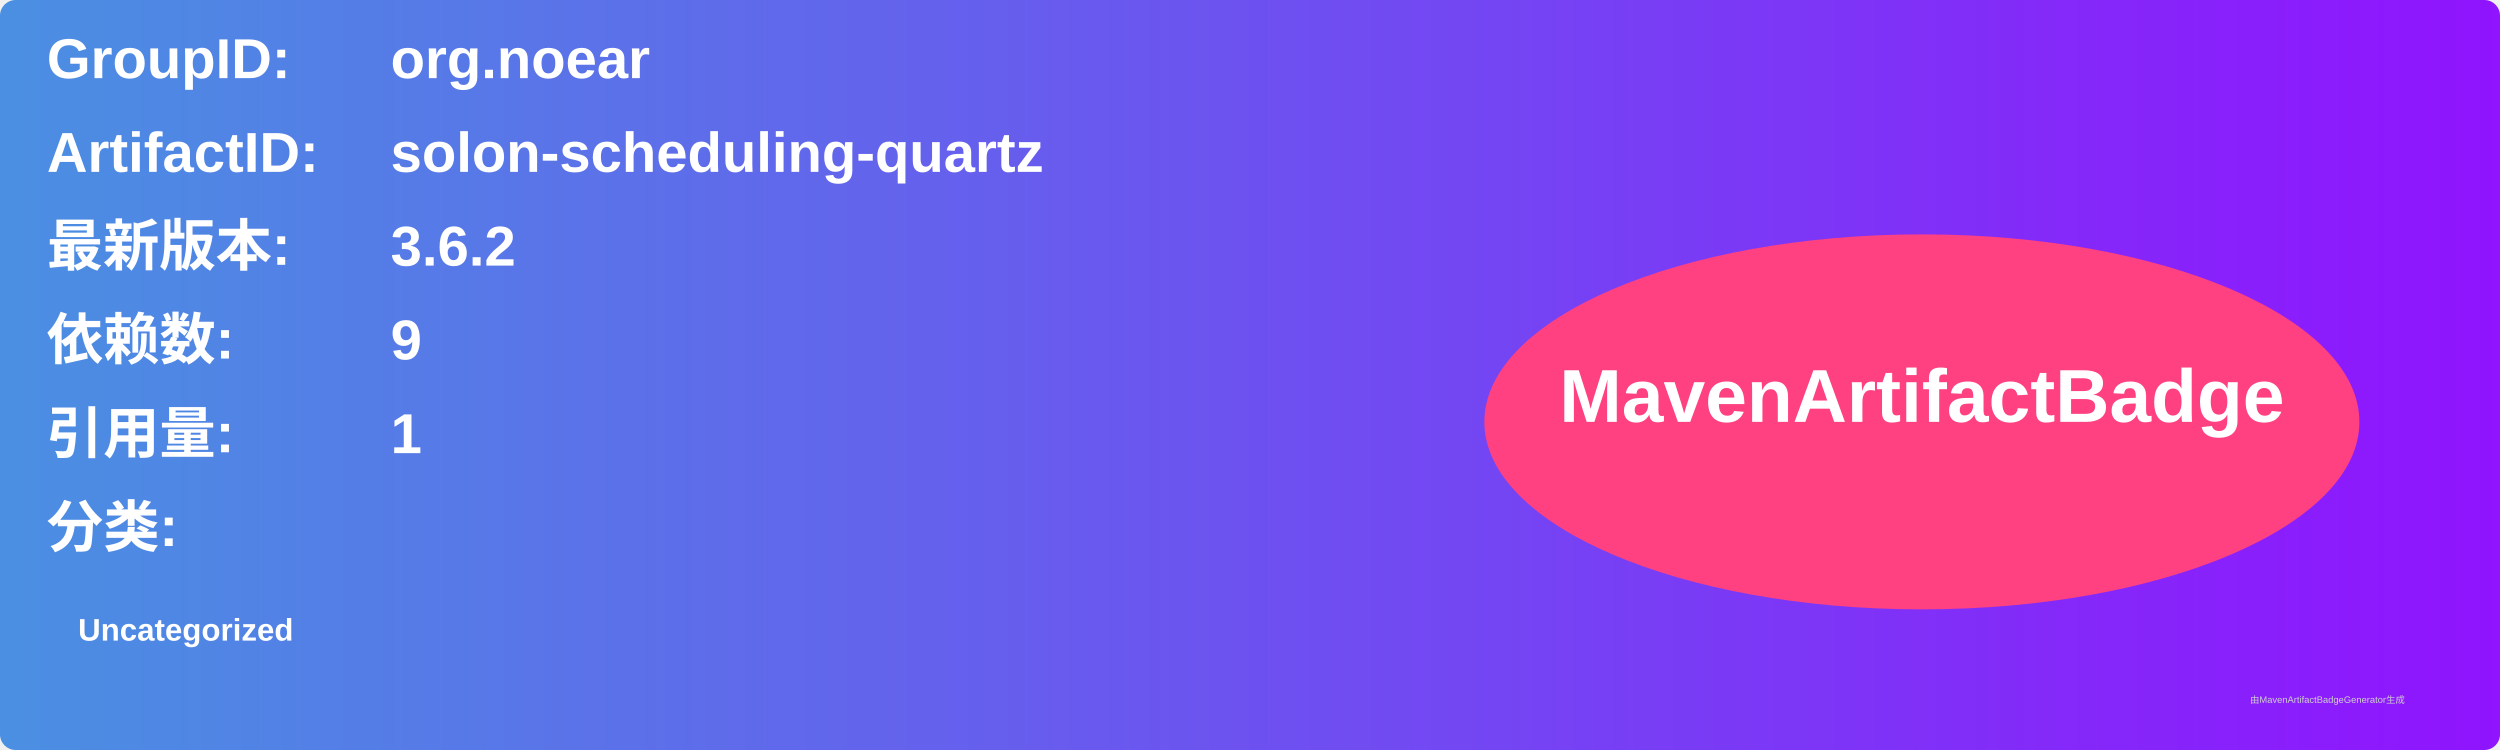
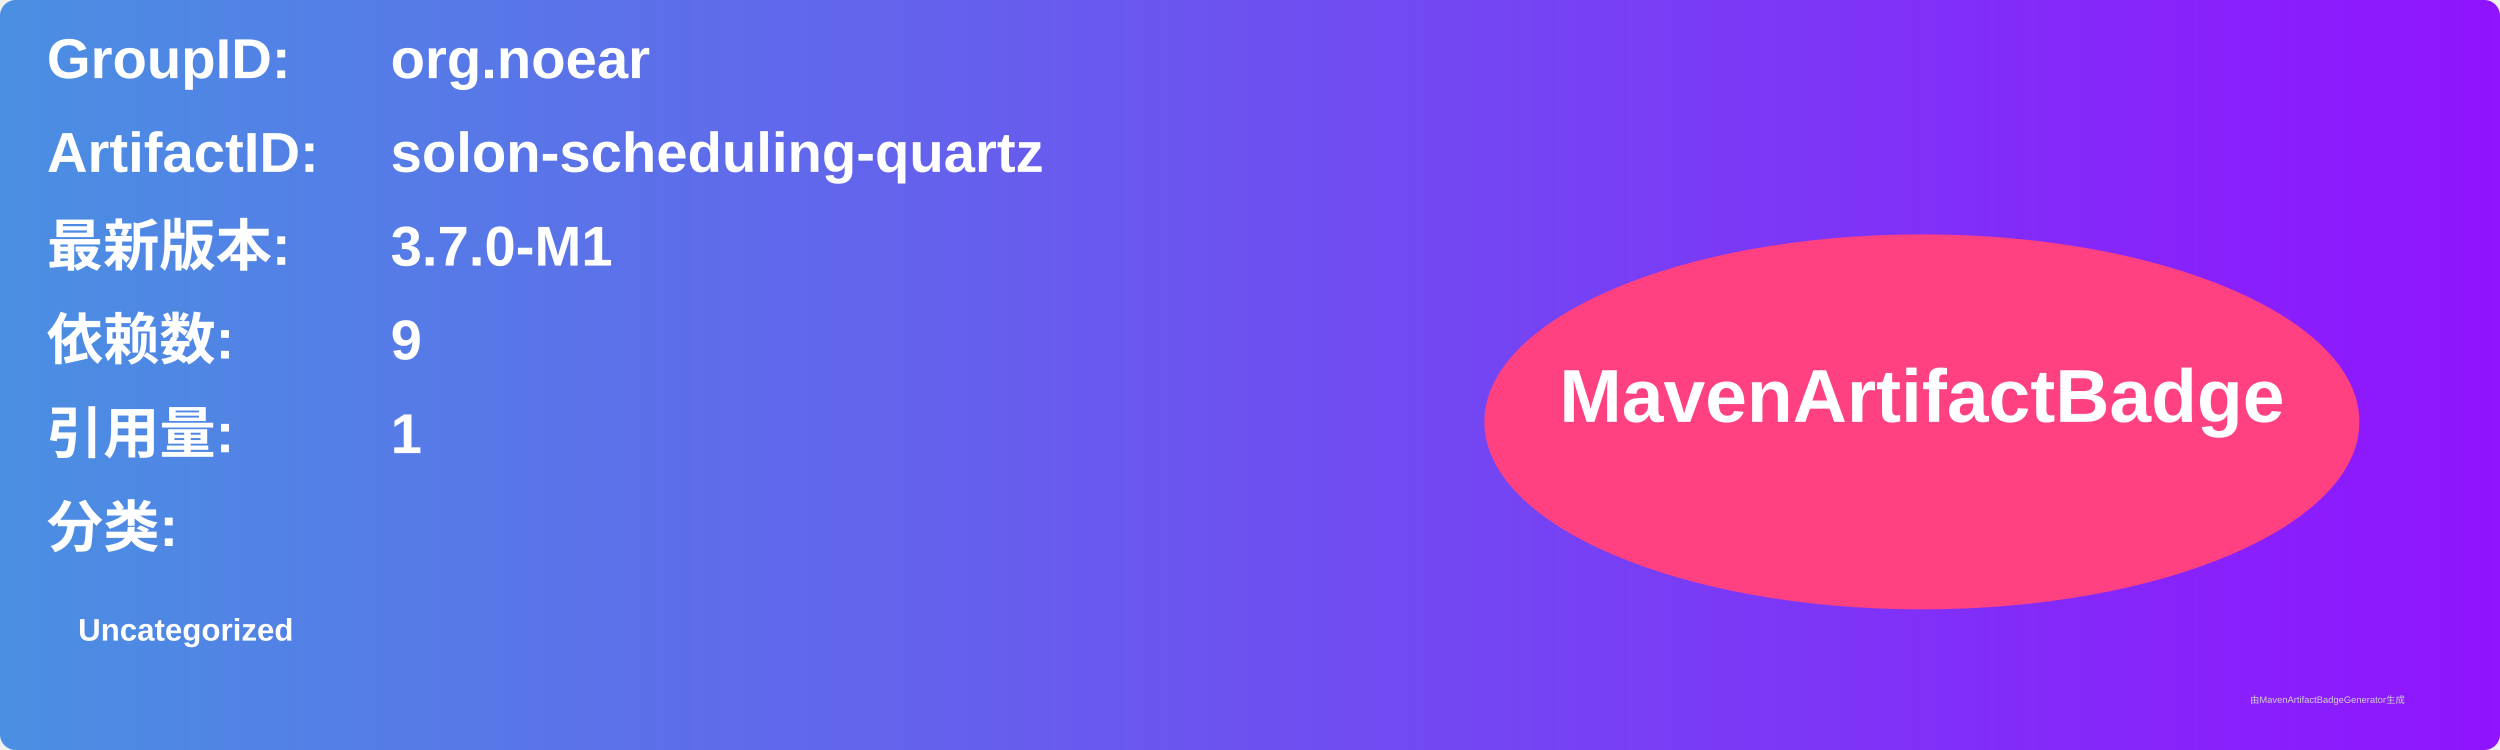
<svg xmlns="http://www.w3.org/2000/svg" width="800" height="240" viewBox="0 0 800 240">
  <linearGradient id="grad" x1="0%" y1="0%" x2="100%" y2="0%">
    <stop offset="0%" stop-color="#4a90e2" />
    <stop offset="100%" stop-color="#9013fe" />
  </linearGradient>
  <rect width="100%" height="100%" rx="5" ry="5" fill="url(#grad)" />
  <g transform="translate(15, 15)">
    <text x="0" y="10" font-family="Arial" font-size="18" fill="white" font-weight="bold" width="260">GroupID:</text>
    <text x="110" y="10" font-family="Arial" font-size="18" fill="white" font-weight="bold" width="460">org.noear</text>
    <text x="0" y="40" font-family="Arial" font-size="18" fill="white" font-weight="bold" width="260">ArtifactID:</text>
    <text x="110" y="40" font-family="Arial" font-size="18" fill="white" font-weight="bold" width="460">solon-scheduling-quartz</text>
    <text x="0" y="70" font-family="Arial" font-size="18" fill="white" font-weight="bold">最新版本:</text>
    <text x="110" y="70" font-family="Arial" font-size="18" fill="white" font-weight="bold">
-       <tspan font-weight="bold">3.6.2</tspan>
+       <tspan font-weight="bold">3.7.0-M1</tspan>
    </text>
    <text x="0" y="100" font-family="Arial" font-size="18" fill="white" font-weight="bold">依赖数: </text>
    <text x="110" y="100" font-family="Arial" font-size="18" fill="white">
      <tspan font-weight="bold">9</tspan>
    </text>
    <text x="0" y="130" font-family="Arial" font-size="18" fill="white" font-weight="bold">引用量: </text>
    <text x="110" y="130" font-family="Arial" font-size="18" fill="white">
      <tspan font-weight="bold">1</tspan>
    </text>
    <text x="0" y="160" font-family="Arial" font-size="18" fill="white" font-weight="bold">分类:</text>
    <text x="10" y="190" font-family="Arial" font-size="10" fill="white">
      <tspan font-weight="bold">Uncategorized</tspan>
    </text>
    <ellipse cx="600" cy="120" rx="140" ry="60" fill="#ff4081" />
    <text x="600" y="120" text-anchor="middle" font-family="Arial" font-size="24" fill="white" font-weight="bold">MavenArtifactBadge</text>
  </g>
  <text x="720" y="225" font-family="Arial" font-size="3" fill="#d0d0d0">由MavenArtifactBadgeGenerator生成</text>
</svg>
